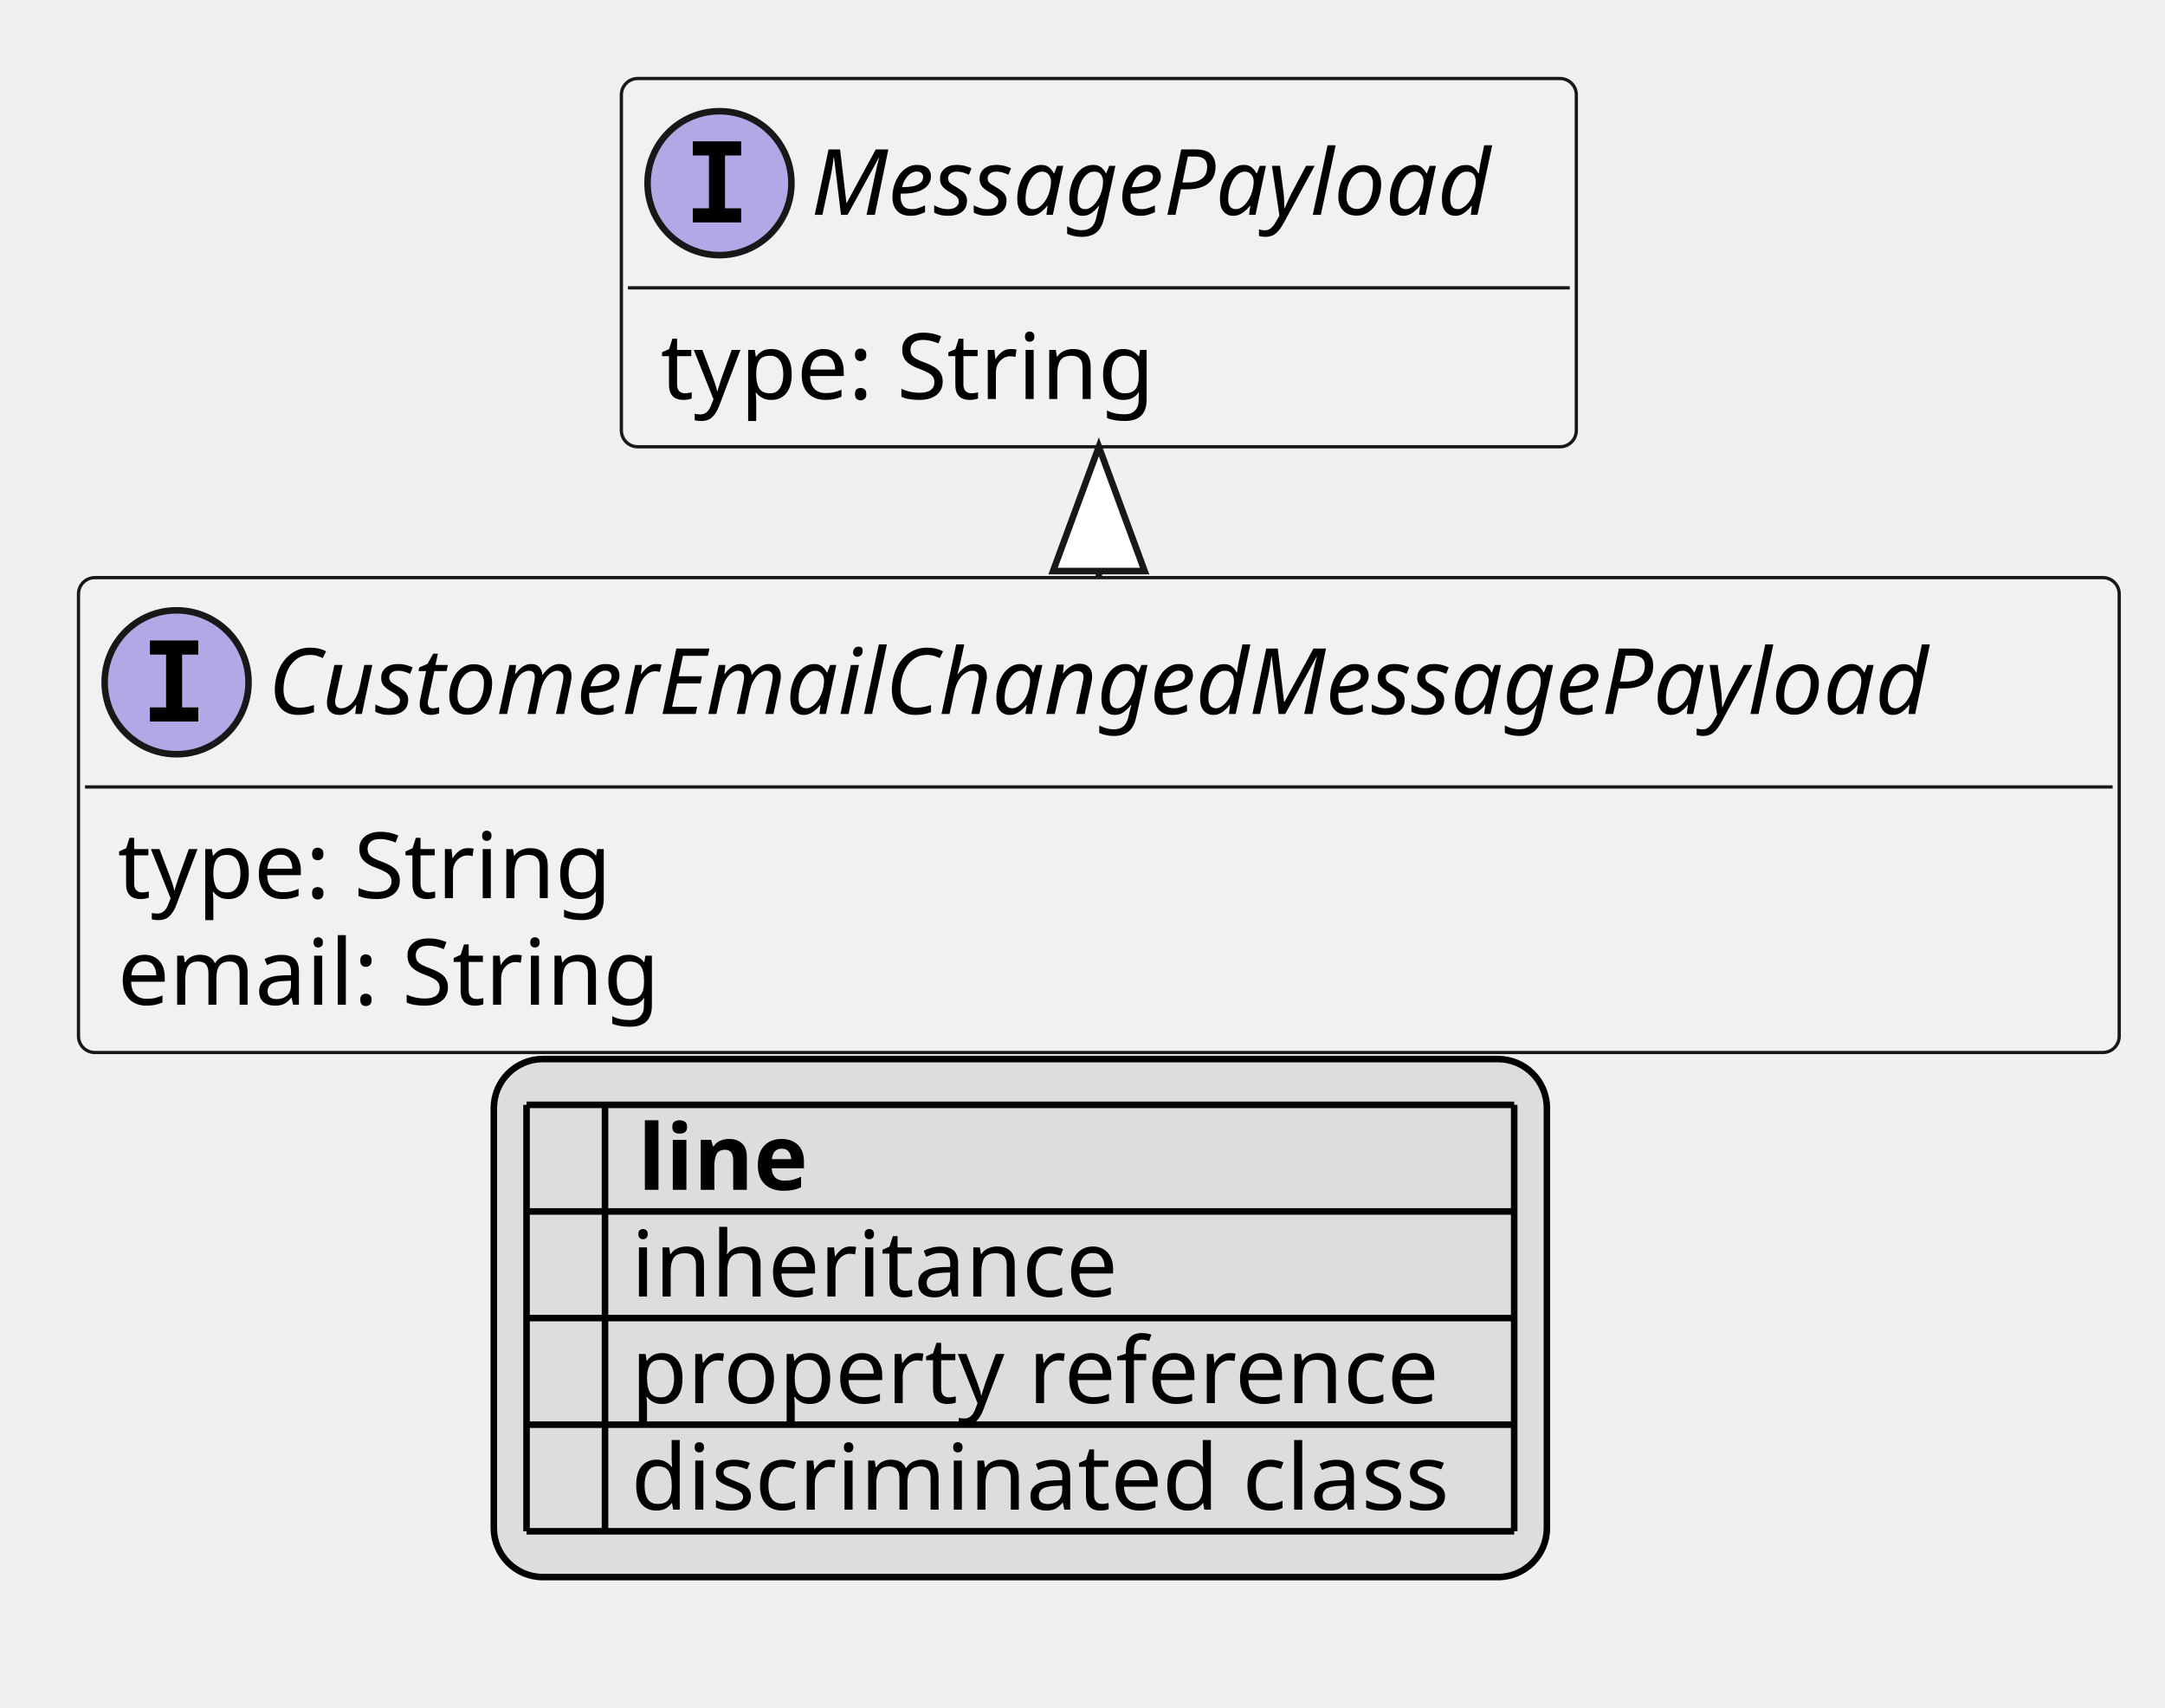
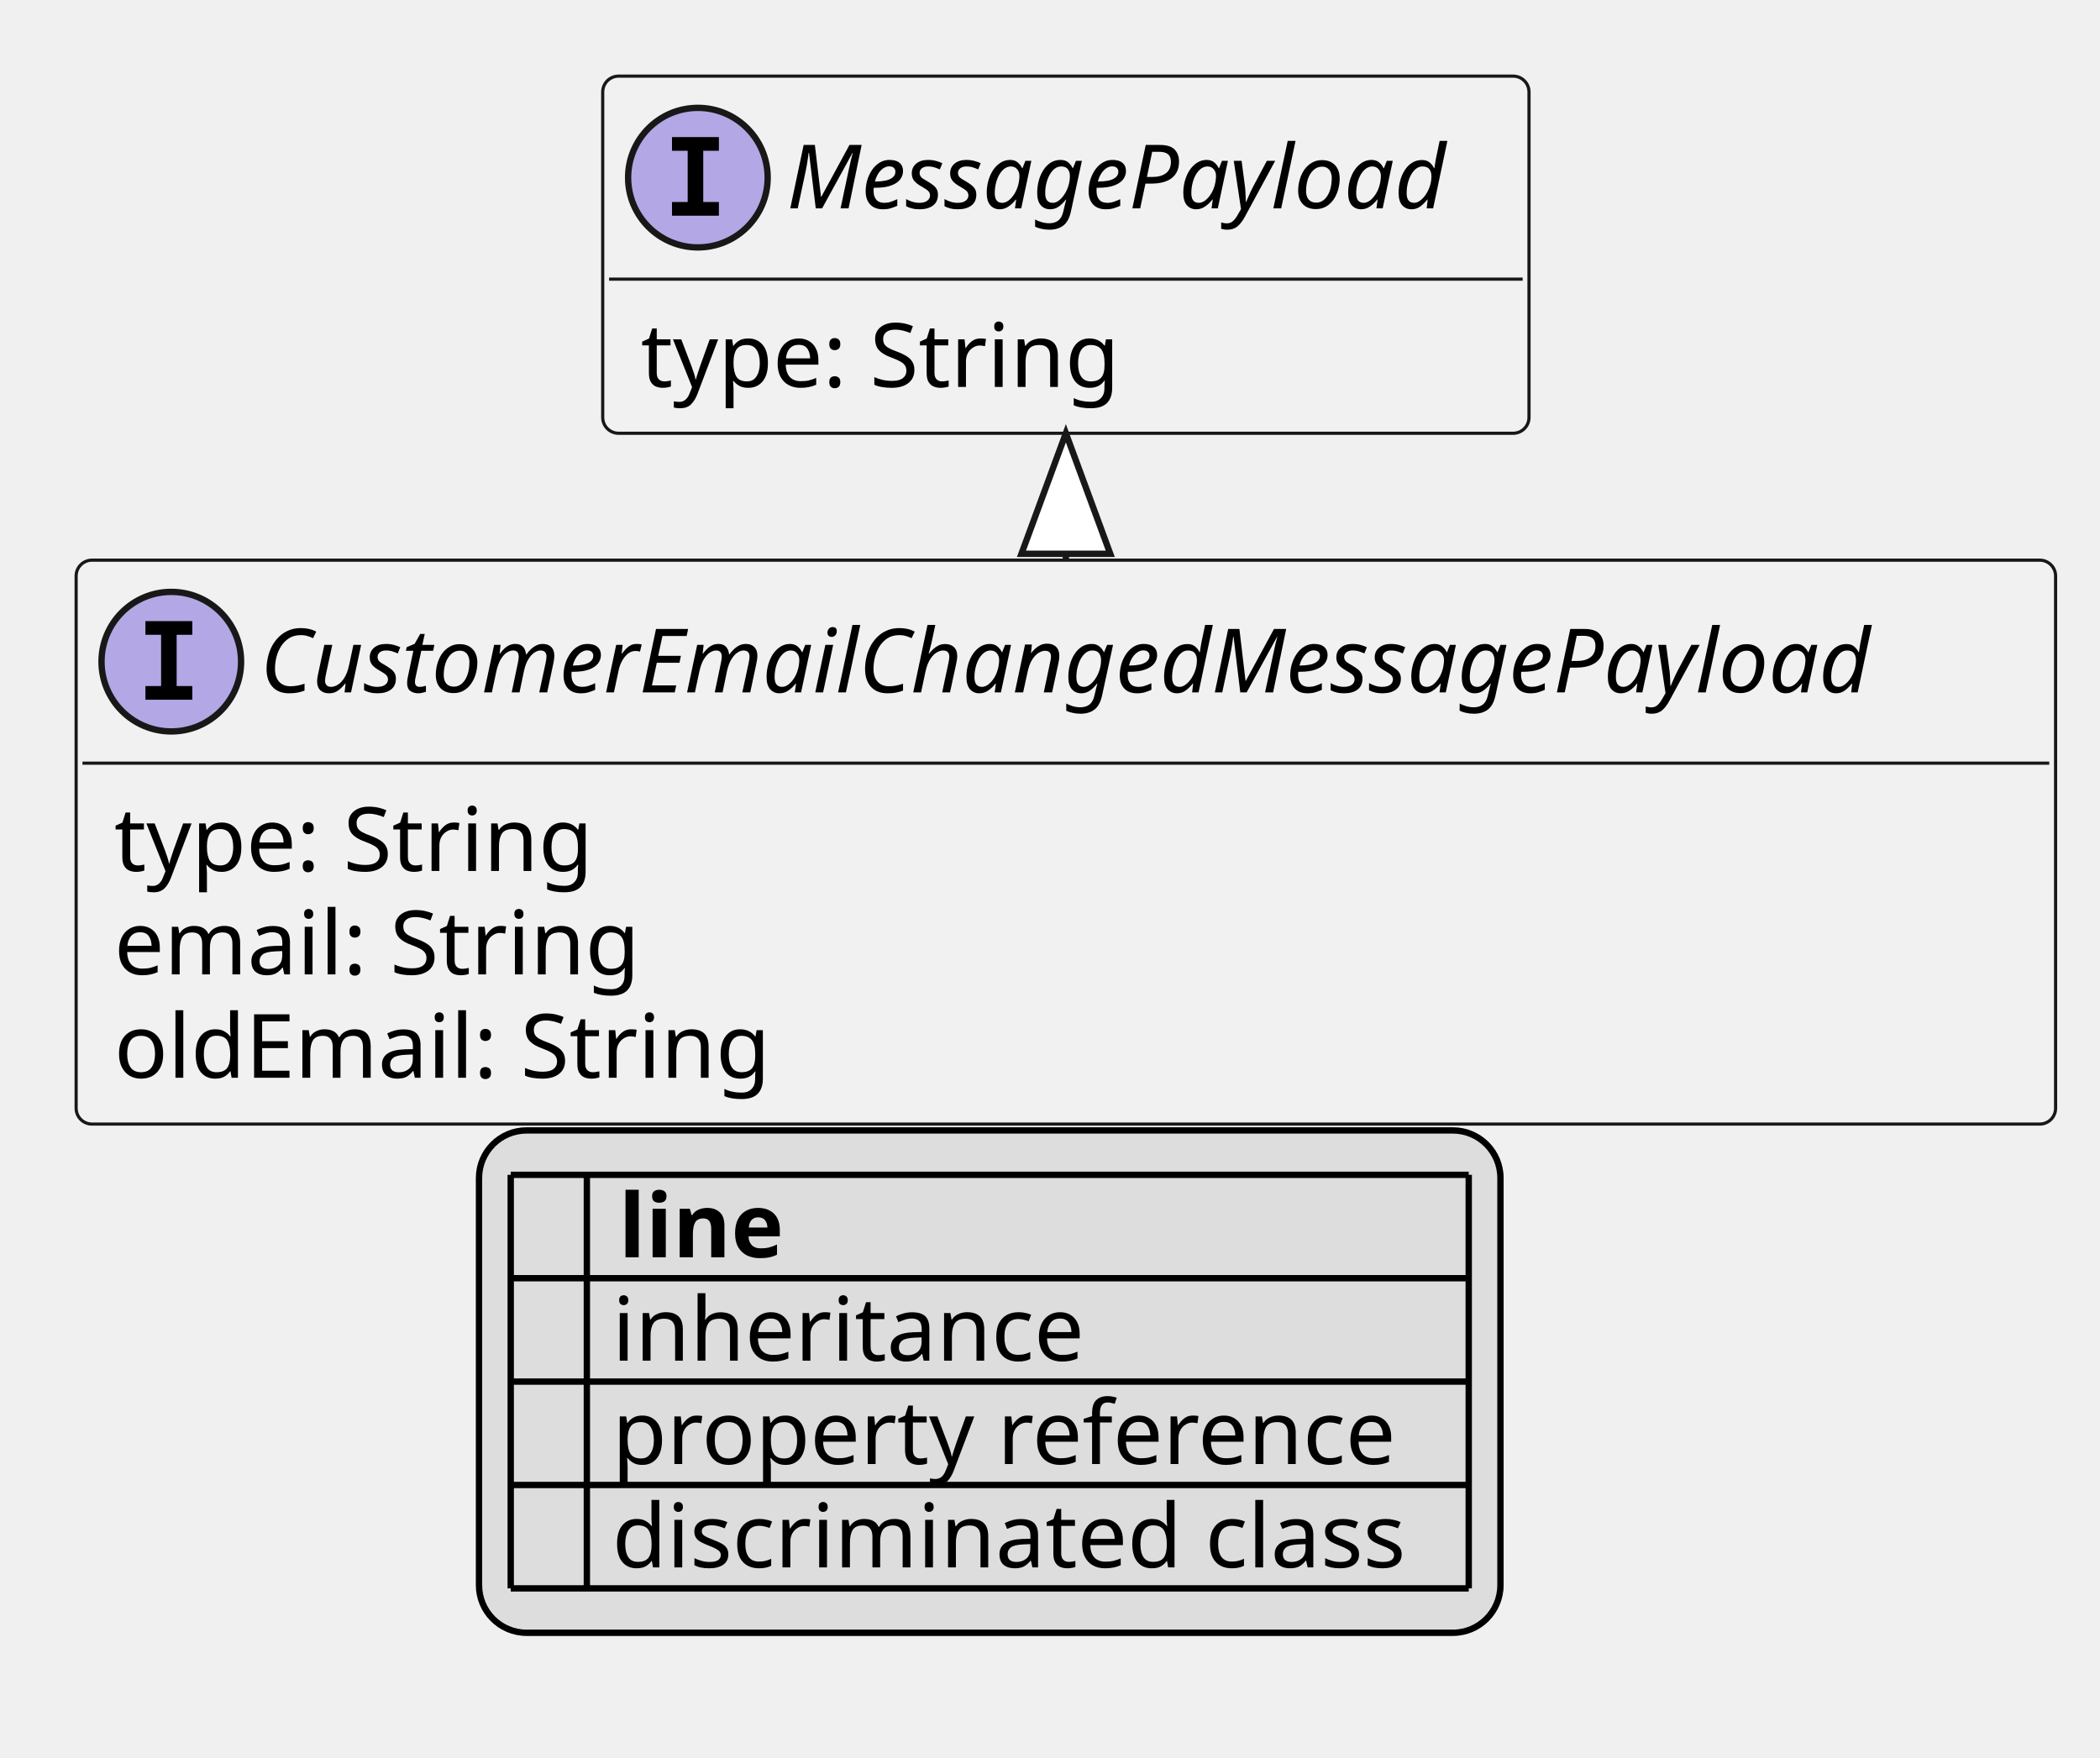
- <svg xmlns="http://www.w3.org/2000/svg" xmlns:xlink="http://www.w3.org/1999/xlink" contentStyleType="text/css" height="261px" preserveAspectRatio="none" style="width:331px;height:261px;background:#FFFFFF;" version="1.1" viewBox="0 0 331 261" width="331px" zoomAndPan="magnify">
+ <svg xmlns="http://www.w3.org/2000/svg" xmlns:xlink="http://www.w3.org/1999/xlink" contentStyleType="text/css" height="277px" preserveAspectRatio="none" style="width:331px;height:277px;background:#FFFFFF;" version="1.1" viewBox="0 0 331 277" width="331px" zoomAndPan="magnify">
  <defs>
-     <filter height="1" id="bx8666q6zwhw80" width="1" x="0" y="0">
+     <filter height="1" id="btackmpvmntb30" width="1" x="0" y="0">
      <feFlood flood-color="#000000" result="flood" />
      <feComposite in="SourceGraphic" in2="flood" operator="over" />
    </filter>
-     <filter height="1" id="bx8666q6zwhw81" width="1" x="0" y="0">
+     <filter height="1" id="btackmpvmntb31" width="1" x="0" y="0">
      <feFlood flood-color="#008000" result="flood" />
      <feComposite in="SourceGraphic" in2="flood" operator="over" />
    </filter>
-     <filter height="1" id="bx8666q6zwhw82" width="1" x="0" y="0">
+     <filter height="1" id="btackmpvmntb32" width="1" x="0" y="0">
      <feFlood flood-color="#0000FF" result="flood" />
      <feComposite in="SourceGraphic" in2="flood" operator="over" />
    </filter>
  </defs>
  <g>
    <a href="CustomerEmailChangedMessagePayload.svg" target="_top" title="CustomerEmailChangedMessagePayload.svg" xlink:actuate="onRequest" xlink:href="CustomerEmailChangedMessagePayload.svg" xlink:show="new" xlink:title="CustomerEmailChangedMessagePayload.svg" xlink:type="simple">
      <g id="elem_CustomerEmailChangedMessagePayload">
-         <rect codeLine="10" fill="#F1F1F1" height="72.594" id="CustomerEmailChangedMessagePayload" rx="2.5" ry="2.5" style="stroke:#181818;stroke-width:0.5;" width="312" x="12" y="88.297" />
+         <rect codeLine="10" fill="#F1F1F1" height="88.891" id="CustomerEmailChangedMessagePayload" rx="2.5" ry="2.5" style="stroke:#181818;stroke-width:0.5;" width="312" x="12" y="88.297" />
        <ellipse cx="27" cy="104.297" fill="#B4A7E5" rx="11" ry="11" style="stroke:#181818;stroke-width:1.0;" />
        <path d="M22.922,100.062 L22.922,97.906 L30.312,97.906 L30.312,100.062 L27.844,100.062 L27.844,108.141 L30.312,108.141 L30.312,110.297 L22.922,110.297 L22.922,108.141 L25.391,108.141 L25.391,100.062 L22.922,100.062 Z " fill="#000000" />
        <text fill="#000000" font-family="sans-serif" font-size="14" font-style="italic" lengthAdjust="spacing" textLength="280" x="41" y="109.144">CustomerEmailChangedMessagePayload</text>
        <line style="stroke:#181818;stroke-width:0.5;" x1="13" x2="323" y1="120.297" y2="120.297" />
        <text fill="#000000" font-family="sans-serif" font-size="14" lengthAdjust="spacing" textLength="79" x="18" y="137.292">type: String</text>
        <text fill="#000000" font-family="sans-serif" font-size="14" lengthAdjust="spacing" textLength="85" x="18" y="153.589">email: String</text>
+         <text fill="#000000" font-family="sans-serif" font-size="14" lengthAdjust="spacing" textLength="106" x="18" y="169.886">oldEmail: String</text>
      </g>
    </a>
    <a href="MessagePayload.svg" target="_top" title="MessagePayload.svg" xlink:actuate="onRequest" xlink:href="MessagePayload.svg" xlink:show="new" xlink:title="MessagePayload.svg" xlink:type="simple">
      <g id="elem_MessagePayload">
-         <rect codeLine="14" fill="#F1F1F1" height="56.297" id="MessagePayload" rx="2.5" ry="2.5" style="stroke:#181818;stroke-width:0.5;" width="146" x="95" y="12" />
+         <rect codeLine="15" fill="#F1F1F1" height="56.297" id="MessagePayload" rx="2.5" ry="2.5" style="stroke:#181818;stroke-width:0.5;" width="146" x="95" y="12" />
        <ellipse cx="110" cy="28" fill="#B4A7E5" rx="11" ry="11" style="stroke:#181818;stroke-width:1.0;" />
        <path d="M105.922,23.766 L105.922,21.609 L113.312,21.609 L113.312,23.766 L110.844,23.766 L110.844,31.844 L113.312,31.844 L113.312,34 L105.922,34 L105.922,31.844 L108.391,31.844 L108.391,23.766 L105.922,23.766 Z " fill="#000000" />
        <text fill="#000000" font-family="sans-serif" font-size="14" font-style="italic" lengthAdjust="spacing" textLength="114" x="124" y="32.847">MessagePayload</text>
        <line style="stroke:#181818;stroke-width:0.5;" x1="96" x2="240" y1="44" y2="44" />
        <text fill="#000000" font-family="sans-serif" font-size="14" lengthAdjust="spacing" textLength="79" x="101" y="60.995">type: String</text>
      </g>
    </a>
    <line style="stroke:#181818;stroke-width:1.0;" x1="168" x2="168" y1="68.297" y2="88.297" />
    <polygon fill="#FFFFFF" points="168,68.297,161,87.297,175,87.297,168,68.297" style="stroke:#181818;stroke-width:1.0;" />
-     <rect fill="#DDDDDD" height="79.188" id="_legend" rx="7.5" ry="7.5" style="stroke:#000000;stroke-width:1.0;" width="161" x="75.5" y="161.891" />
-     <text fill="#000000" font-family="sans-serif" font-size="14" font-weight="bold" lengthAdjust="spacing" textLength="5" x="80.5" y="181.886"> </text>
-     <text fill="#000000" font-family="sans-serif" font-size="14" font-weight="bold" lengthAdjust="spacing" textLength="28" x="97.5" y="181.886">line</text>
-     <text fill="#000000" filter="url(#bx8666q6zwhw80)" font-family="sans-serif" font-size="14" lengthAdjust="spacing" textLength="12" x="80.5" y="198.183">   </text>
-     <text fill="#000000" font-family="sans-serif" font-size="14" lengthAdjust="spacing" textLength="77" x="96.5" y="198.183">inheritance</text>
-     <text fill="#000000" filter="url(#bx8666q6zwhw81)" font-family="sans-serif" font-size="14" lengthAdjust="spacing" textLength="12" x="80.5" y="214.48">   </text>
-     <text fill="#000000" font-family="sans-serif" font-size="14" lengthAdjust="spacing" textLength="129" x="96.5" y="214.48">property reference</text>
-     <text fill="#000000" filter="url(#bx8666q6zwhw82)" font-family="sans-serif" font-size="14" lengthAdjust="spacing" textLength="12" x="80.5" y="230.776">   </text>
-     <text fill="#000000" font-family="sans-serif" font-size="14" lengthAdjust="spacing" textLength="131" x="96.5" y="230.776">discriminated class</text>
-     <line style="stroke:#000000;stroke-width:1.0;" x1="80.5" x2="231.5" y1="168.891" y2="168.891" />
+     <rect fill="#DDDDDD" height="79.188" id="_legend" rx="7.5" ry="7.5" style="stroke:#000000;stroke-width:1.0;" width="161" x="75.5" y="178.188" />
+     <text fill="#000000" font-family="sans-serif" font-size="14" font-weight="bold" lengthAdjust="spacing" textLength="5" x="80.5" y="198.183"> </text>
+     <text fill="#000000" font-family="sans-serif" font-size="14" font-weight="bold" lengthAdjust="spacing" textLength="28" x="97.5" y="198.183">line</text>
+     <text fill="#000000" filter="url(#btackmpvmntb30)" font-family="sans-serif" font-size="14" lengthAdjust="spacing" textLength="12" x="80.5" y="214.48">   </text>
+     <text fill="#000000" font-family="sans-serif" font-size="14" lengthAdjust="spacing" textLength="77" x="96.5" y="214.48">inheritance</text>
+     <text fill="#000000" filter="url(#btackmpvmntb31)" font-family="sans-serif" font-size="14" lengthAdjust="spacing" textLength="12" x="80.5" y="230.776">   </text>
+     <text fill="#000000" font-family="sans-serif" font-size="14" lengthAdjust="spacing" textLength="129" x="96.5" y="230.776">property reference</text>
+     <text fill="#000000" filter="url(#btackmpvmntb32)" font-family="sans-serif" font-size="14" lengthAdjust="spacing" textLength="12" x="80.5" y="247.073">   </text>
+     <text fill="#000000" font-family="sans-serif" font-size="14" lengthAdjust="spacing" textLength="131" x="96.5" y="247.073">discriminated class</text>
    <line style="stroke:#000000;stroke-width:1.0;" x1="80.5" x2="231.5" y1="185.188" y2="185.188" />
    <line style="stroke:#000000;stroke-width:1.0;" x1="80.5" x2="231.5" y1="201.484" y2="201.484" />
    <line style="stroke:#000000;stroke-width:1.0;" x1="80.5" x2="231.5" y1="217.781" y2="217.781" />
    <line style="stroke:#000000;stroke-width:1.0;" x1="80.5" x2="231.5" y1="234.078" y2="234.078" />
-     <line style="stroke:#000000;stroke-width:1.0;" x1="80.5" x2="80.5" y1="168.891" y2="234.078" />
-     <line style="stroke:#000000;stroke-width:1.0;" x1="92.5" x2="92.5" y1="168.891" y2="234.078" />
-     <line style="stroke:#000000;stroke-width:1.0;" x1="231.5" x2="231.5" y1="168.891" y2="234.078" />
+     <line style="stroke:#000000;stroke-width:1.0;" x1="80.5" x2="231.5" y1="250.375" y2="250.375" />
+     <line style="stroke:#000000;stroke-width:1.0;" x1="80.5" x2="80.5" y1="185.188" y2="250.375" />
+     <line style="stroke:#000000;stroke-width:1.0;" x1="92.5" x2="92.5" y1="185.188" y2="250.375" />
+     <line style="stroke:#000000;stroke-width:1.0;" x1="231.5" x2="231.5" y1="185.188" y2="250.375" />
  </g>
</svg>
